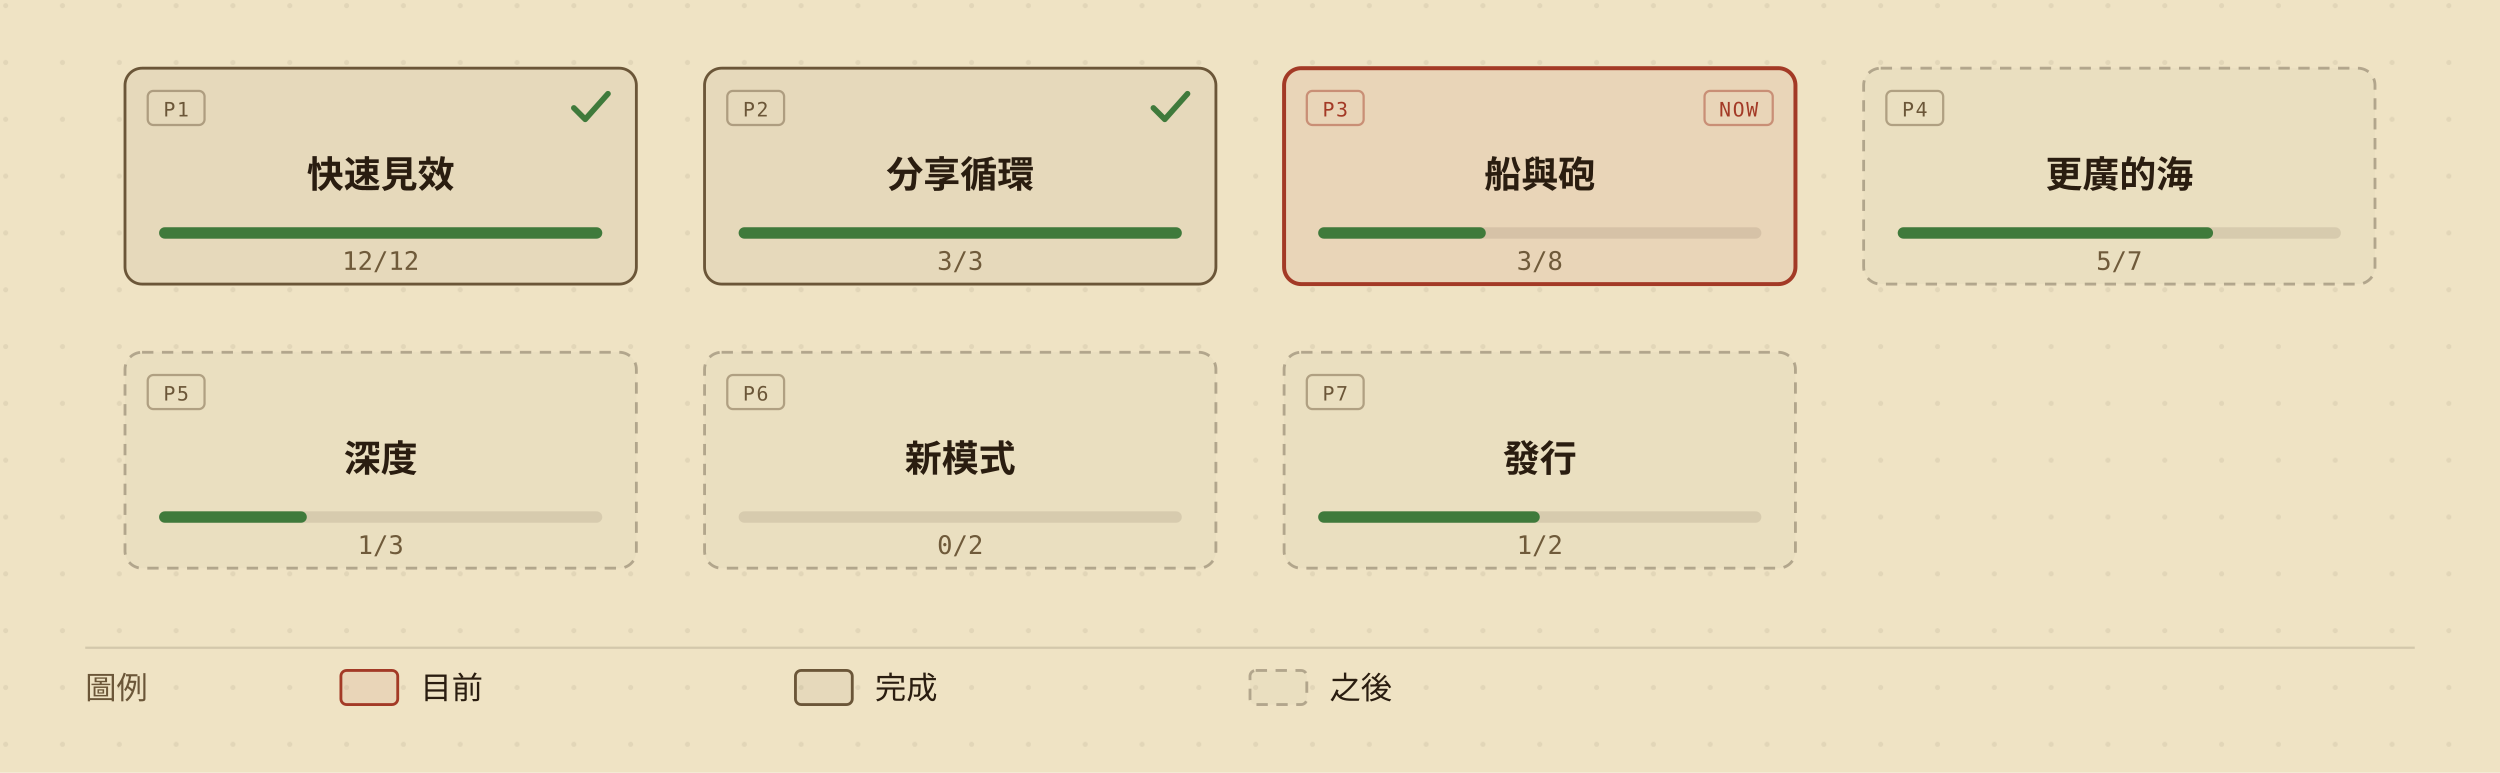
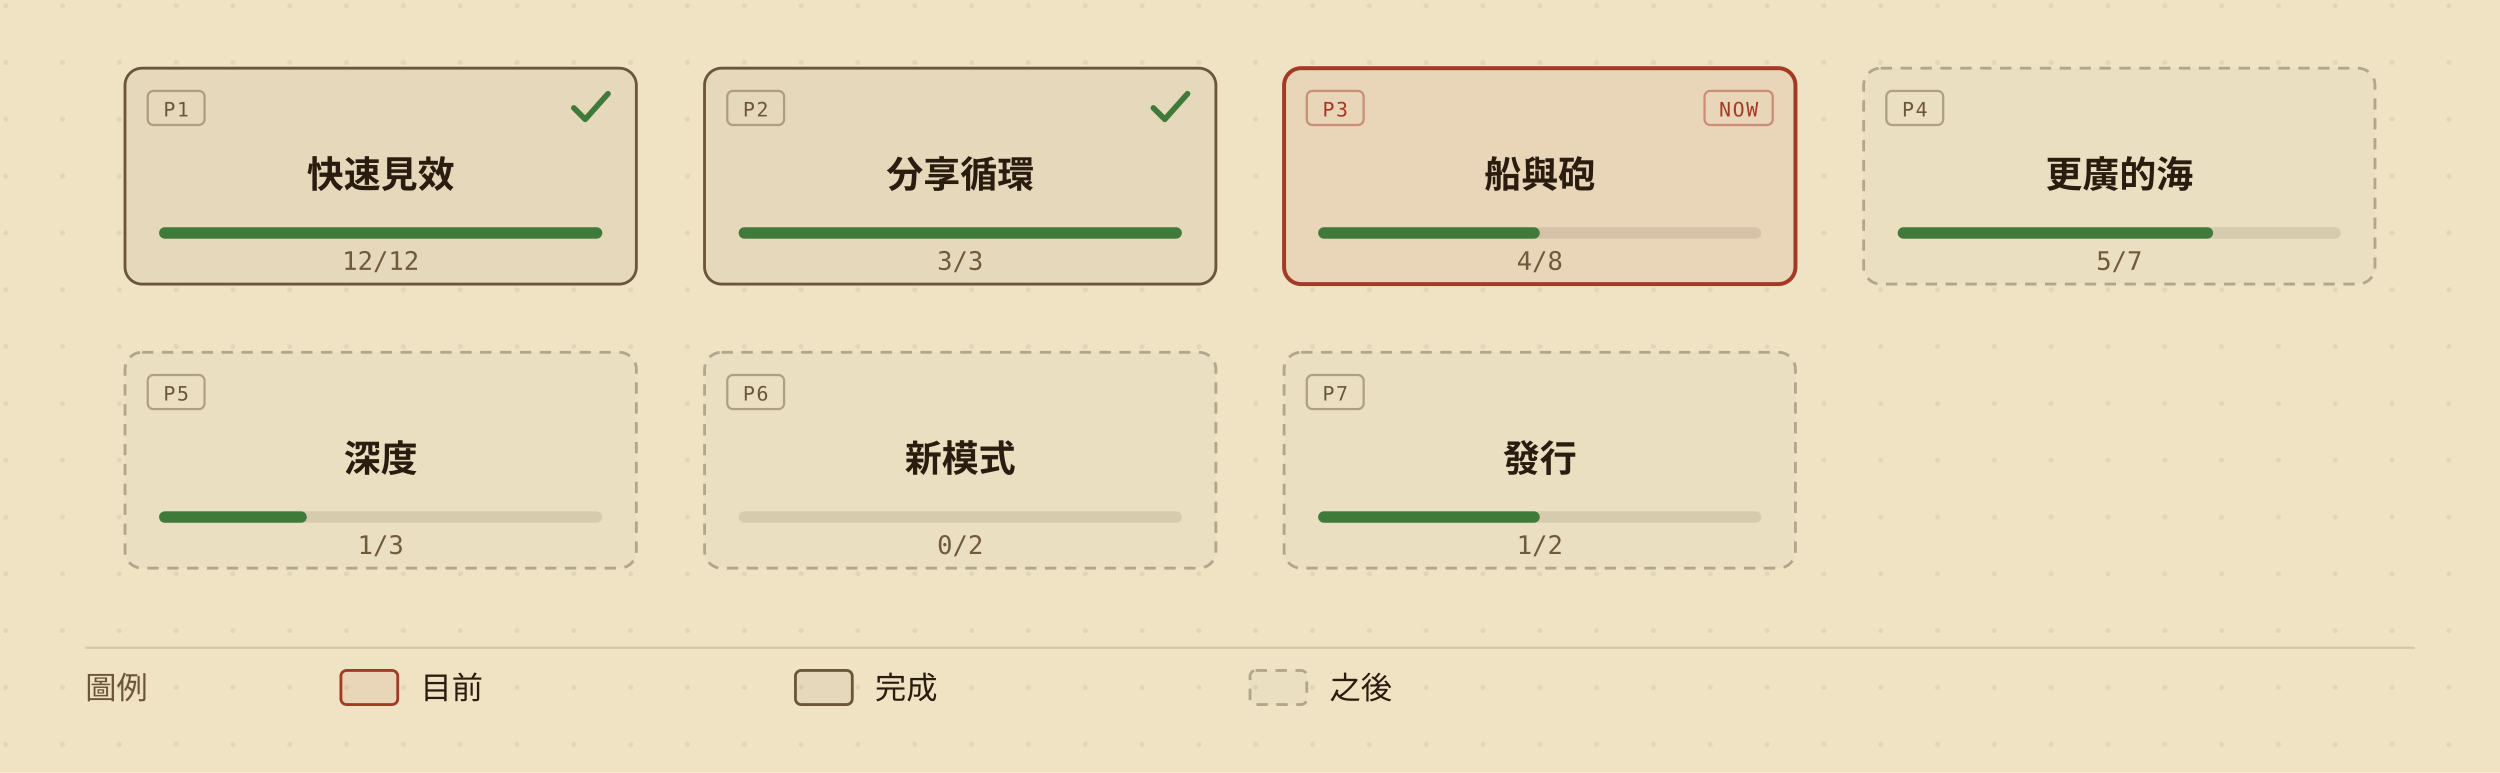
<svg xmlns="http://www.w3.org/2000/svg" viewBox="0 0 880 272" width="880" height="272" role="img" aria-labelledby="roadmap-overview-title roadmap-overview-desc" style="min-width:880px;display:block">
  <defs>
    <marker id="roadmap-overview-arrow" viewBox="0 0 10 10" refX="9" refY="5" markerWidth="7" markerHeight="7" orient="auto-start-reverse">
      <path d="M0,0 L10,5 L0,10 z" fill="#6b5638" />
    </marker>
    <pattern id="roadmap-overview-dots" width="20" height="20" patternUnits="userSpaceOnUse">
      <circle cx="2" cy="2" r="0.9" fill="#2a1d10" opacity="0.07" />
    </pattern>
  </defs>
  <rect width="880" height="272" fill="#efe3c4" />
  <rect width="880" height="272" fill="url(#roadmap-overview-dots)" />
  <g data-phase="1" style="cursor:default">
    <rect x="44" y="24" width="180" height="76" rx="6" fill="#efe3c4" />
    <rect x="44" y="24" width="180" height="76" rx="6" fill="rgba(42,29,16,0.05)" stroke="#6b5638" stroke-width="1" />
    <rect x="52" y="32" width="20" height="12" rx="2" fill="none" stroke="#6b5638" stroke-opacity="0.45" stroke-width="0.8" />
    <text x="62" y="41" fill="#6b5638" font-size="7" font-family="ui-monospace,'Cascadia Mono',Consolas,Menlo,monospace" text-anchor="middle" letter-spacing="0.08em">P1</text>
    <path d="M202 38 l4 4 l8 -9" fill="none" stroke="#3f7a3b" stroke-width="2" stroke-linecap="round" stroke-linejoin="round" />
    <text x="134" y="66" fill="#2a1d10" font-size="13" font-weight="600" font-family="'Barlow Semi Condensed','Noto Sans TC','PingFang TC','Microsoft JhengHei','Segoe UI',system-ui,sans-serif" text-anchor="middle">快速見效</text>
    <rect x="56" y="80" width="156" height="4" rx="2" fill="rgba(42,29,16,0.10)" />
    <rect x="56" y="80" width="156" height="4" rx="2" fill="#3f7a3b" />
    <text x="134" y="95" fill="#6f5a3a" font-size="9" font-family="ui-monospace,'Cascadia Mono',Consolas,Menlo,monospace" text-anchor="middle">12/12</text>
  </g>
  <g data-phase="2" style="cursor:default">
    <rect x="248" y="24" width="180" height="76" rx="6" fill="#efe3c4" />
    <rect x="248" y="24" width="180" height="76" rx="6" fill="rgba(42,29,16,0.05)" stroke="#6b5638" stroke-width="1" />
    <rect x="256" y="32" width="20" height="12" rx="2" fill="none" stroke="#6b5638" stroke-opacity="0.45" stroke-width="0.8" />
    <text x="266" y="41" fill="#6b5638" font-size="7" font-family="ui-monospace,'Cascadia Mono',Consolas,Menlo,monospace" text-anchor="middle" letter-spacing="0.08em">P2</text>
    <path d="M406 38 l4 4 l8 -9" fill="none" stroke="#3f7a3b" stroke-width="2" stroke-linecap="round" stroke-linejoin="round" />
    <text x="338" y="66" fill="#2a1d10" font-size="13" font-weight="600" font-family="'Barlow Semi Condensed','Noto Sans TC','PingFang TC','Microsoft JhengHei','Segoe UI',system-ui,sans-serif" text-anchor="middle">分享循環</text>
    <rect x="260" y="80" width="156" height="4" rx="2" fill="rgba(42,29,16,0.10)" />
    <rect x="260" y="80" width="156" height="4" rx="2" fill="#3f7a3b" />
    <text x="338" y="95" fill="#6f5a3a" font-size="9" font-family="ui-monospace,'Cascadia Mono',Consolas,Menlo,monospace" text-anchor="middle">3/3</text>
  </g>
  <g data-phase="3" style="cursor:default">
    <rect x="452" y="24" width="180" height="76" rx="6" fill="#efe3c4" />
    <rect x="452" y="24" width="180" height="76" rx="6" fill="rgba(163,58,38,0.08)" stroke="#a33a26" stroke-width="1.4" />
    <rect x="460" y="32" width="20" height="12" rx="2" fill="none" stroke="#a33a26" stroke-opacity="0.45" stroke-width="0.8" />
    <text x="470" y="41" fill="#a33a26" font-size="7" font-family="ui-monospace,'Cascadia Mono',Consolas,Menlo,monospace" text-anchor="middle" letter-spacing="0.08em">P3</text>
    <rect x="600" y="32" width="24" height="12" rx="2" fill="none" stroke="#a33a26" stroke-opacity="0.45" stroke-width="0.8" />
    <text x="612" y="41" fill="#a33a26" font-size="7" font-family="ui-monospace,'Cascadia Mono',Consolas,Menlo,monospace" text-anchor="middle" letter-spacing="0.08em">NOW</text>
    <text x="542" y="66" fill="#2a1d10" font-size="13" font-weight="600" font-family="'Barlow Semi Condensed','Noto Sans TC','PingFang TC','Microsoft JhengHei','Segoe UI',system-ui,sans-serif" text-anchor="middle">船與砲</text>
    <rect x="464" y="80" width="156" height="4" rx="2" fill="rgba(42,29,16,0.10)" />
-     <rect x="464" y="80" width="59" height="4" rx="2" fill="#3f7a3b" />
-     <text x="542" y="95" fill="#6f5a3a" font-size="9" font-family="ui-monospace,'Cascadia Mono',Consolas,Menlo,monospace" text-anchor="middle">3/8</text>
+     <rect x="464" y="80" width="78" height="4" rx="2" fill="#3f7a3b" />
+     <text x="542" y="95" fill="#6f5a3a" font-size="9" font-family="ui-monospace,'Cascadia Mono',Consolas,Menlo,monospace" text-anchor="middle">4/8</text>
  </g>
  <g data-phase="4" style="cursor:default">
    <rect x="656" y="24" width="180" height="76" rx="6" fill="#efe3c4" />
    <rect x="656" y="24" width="180" height="76" rx="6" fill="rgba(42,29,16,0.02)" stroke="rgba(42,29,16,0.30)" stroke-width="1" stroke-dasharray="4,3" />
    <rect x="664" y="32" width="20" height="12" rx="2" fill="none" stroke="#6b5638" stroke-opacity="0.45" stroke-width="0.8" />
    <text x="674" y="41" fill="#6b5638" font-size="7" font-family="ui-monospace,'Cascadia Mono',Consolas,Menlo,monospace" text-anchor="middle" letter-spacing="0.08em">P4</text>
    <text x="746" y="66" fill="#2a1d10" font-size="13" font-weight="600" font-family="'Barlow Semi Condensed','Noto Sans TC','PingFang TC','Microsoft JhengHei','Segoe UI',system-ui,sans-serif" text-anchor="middle">更廣的海</text>
    <rect x="668" y="80" width="156" height="4" rx="2" fill="rgba(42,29,16,0.10)" />
    <rect x="668" y="80" width="111" height="4" rx="2" fill="#3f7a3b" />
    <text x="746" y="95" fill="#6f5a3a" font-size="9" font-family="ui-monospace,'Cascadia Mono',Consolas,Menlo,monospace" text-anchor="middle">5/7</text>
  </g>
  <g data-phase="5" style="cursor:default">
    <rect x="44" y="124" width="180" height="76" rx="6" fill="#efe3c4" />
    <rect x="44" y="124" width="180" height="76" rx="6" fill="rgba(42,29,16,0.02)" stroke="rgba(42,29,16,0.30)" stroke-width="1" stroke-dasharray="4,3" />
    <rect x="52" y="132" width="20" height="12" rx="2" fill="none" stroke="#6b5638" stroke-opacity="0.45" stroke-width="0.8" />
    <text x="62" y="141" fill="#6b5638" font-size="7" font-family="ui-monospace,'Cascadia Mono',Consolas,Menlo,monospace" text-anchor="middle" letter-spacing="0.08em">P5</text>
    <text x="134" y="166" fill="#2a1d10" font-size="13" font-weight="600" font-family="'Barlow Semi Condensed','Noto Sans TC','PingFang TC','Microsoft JhengHei','Segoe UI',system-ui,sans-serif" text-anchor="middle">深度</text>
    <rect x="56" y="180" width="156" height="4" rx="2" fill="rgba(42,29,16,0.10)" />
    <rect x="56" y="180" width="52" height="4" rx="2" fill="#3f7a3b" />
    <text x="134" y="195" fill="#6f5a3a" font-size="9" font-family="ui-monospace,'Cascadia Mono',Consolas,Menlo,monospace" text-anchor="middle">1/3</text>
  </g>
  <g data-phase="6" style="cursor:default">
    <rect x="248" y="124" width="180" height="76" rx="6" fill="#efe3c4" />
    <rect x="248" y="124" width="180" height="76" rx="6" fill="rgba(42,29,16,0.02)" stroke="rgba(42,29,16,0.30)" stroke-width="1" stroke-dasharray="4,3" />
    <rect x="256" y="132" width="20" height="12" rx="2" fill="none" stroke="#6b5638" stroke-opacity="0.45" stroke-width="0.8" />
    <text x="266" y="141" fill="#6b5638" font-size="7" font-family="ui-monospace,'Cascadia Mono',Consolas,Menlo,monospace" text-anchor="middle" letter-spacing="0.08em">P6</text>
    <text x="338" y="166" fill="#2a1d10" font-size="13" font-weight="600" font-family="'Barlow Semi Condensed','Noto Sans TC','PingFang TC','Microsoft JhengHei','Segoe UI',system-ui,sans-serif" text-anchor="middle">新模式</text>
    <rect x="260" y="180" width="156" height="4" rx="2" fill="rgba(42,29,16,0.10)" />
    <text x="338" y="195" fill="#6f5a3a" font-size="9" font-family="ui-monospace,'Cascadia Mono',Consolas,Menlo,monospace" text-anchor="middle">0/2</text>
  </g>
  <g data-phase="7" style="cursor:default">
    <rect x="452" y="124" width="180" height="76" rx="6" fill="#efe3c4" />
    <rect x="452" y="124" width="180" height="76" rx="6" fill="rgba(42,29,16,0.02)" stroke="rgba(42,29,16,0.30)" stroke-width="1" stroke-dasharray="4,3" />
    <rect x="460" y="132" width="20" height="12" rx="2" fill="none" stroke="#6b5638" stroke-opacity="0.45" stroke-width="0.8" />
    <text x="470" y="141" fill="#6b5638" font-size="7" font-family="ui-monospace,'Cascadia Mono',Consolas,Menlo,monospace" text-anchor="middle" letter-spacing="0.08em">P7</text>
    <text x="542" y="166" fill="#2a1d10" font-size="13" font-weight="600" font-family="'Barlow Semi Condensed','Noto Sans TC','PingFang TC','Microsoft JhengHei','Segoe UI',system-ui,sans-serif" text-anchor="middle">發行</text>
    <rect x="464" y="180" width="156" height="4" rx="2" fill="rgba(42,29,16,0.10)" />
    <rect x="464" y="180" width="78" height="4" rx="2" fill="#3f7a3b" />
    <text x="542" y="195" fill="#6f5a3a" font-size="9" font-family="ui-monospace,'Cascadia Mono',Consolas,Menlo,monospace" text-anchor="middle">1/2</text>
  </g>
  <line x1="30" y1="228" x2="850" y2="228" stroke="rgba(42,29,16,0.14)" stroke-width="0.8" />
  <text x="30" y="246" fill="#6b5638" font-size="11" font-family="'Barlow Semi Condensed','Noto Sans TC','PingFang TC','Microsoft JhengHei','Segoe UI',system-ui,sans-serif">圖例</text>
  <rect x="120" y="236" width="20" height="12" rx="2" fill="rgba(163,58,38,0.08)" stroke="#a33a26" />
  <text x="148" y="246" fill="#2a1d10" font-size="11" font-family="'Barlow Semi Condensed','Noto Sans TC','PingFang TC','Microsoft JhengHei','Segoe UI',system-ui,sans-serif">目前</text>
  <rect x="280" y="236" width="20" height="12" rx="2" fill="rgba(42,29,16,0.05)" stroke="#6b5638" />
  <text x="308" y="246" fill="#2a1d10" font-size="11" font-family="'Barlow Semi Condensed','Noto Sans TC','PingFang TC','Microsoft JhengHei','Segoe UI',system-ui,sans-serif">完成</text>
  <rect x="440" y="236" width="20" height="12" rx="2" fill="rgba(42,29,16,0.02)" stroke="rgba(42,29,16,0.30)" stroke-dasharray="4,3" />
  <text x="468" y="246" fill="#2a1d10" font-size="11" font-family="'Barlow Semi Condensed','Noto Sans TC','PingFang TC','Microsoft JhengHei','Segoe UI',system-ui,sans-serif">之後</text>
</svg>
